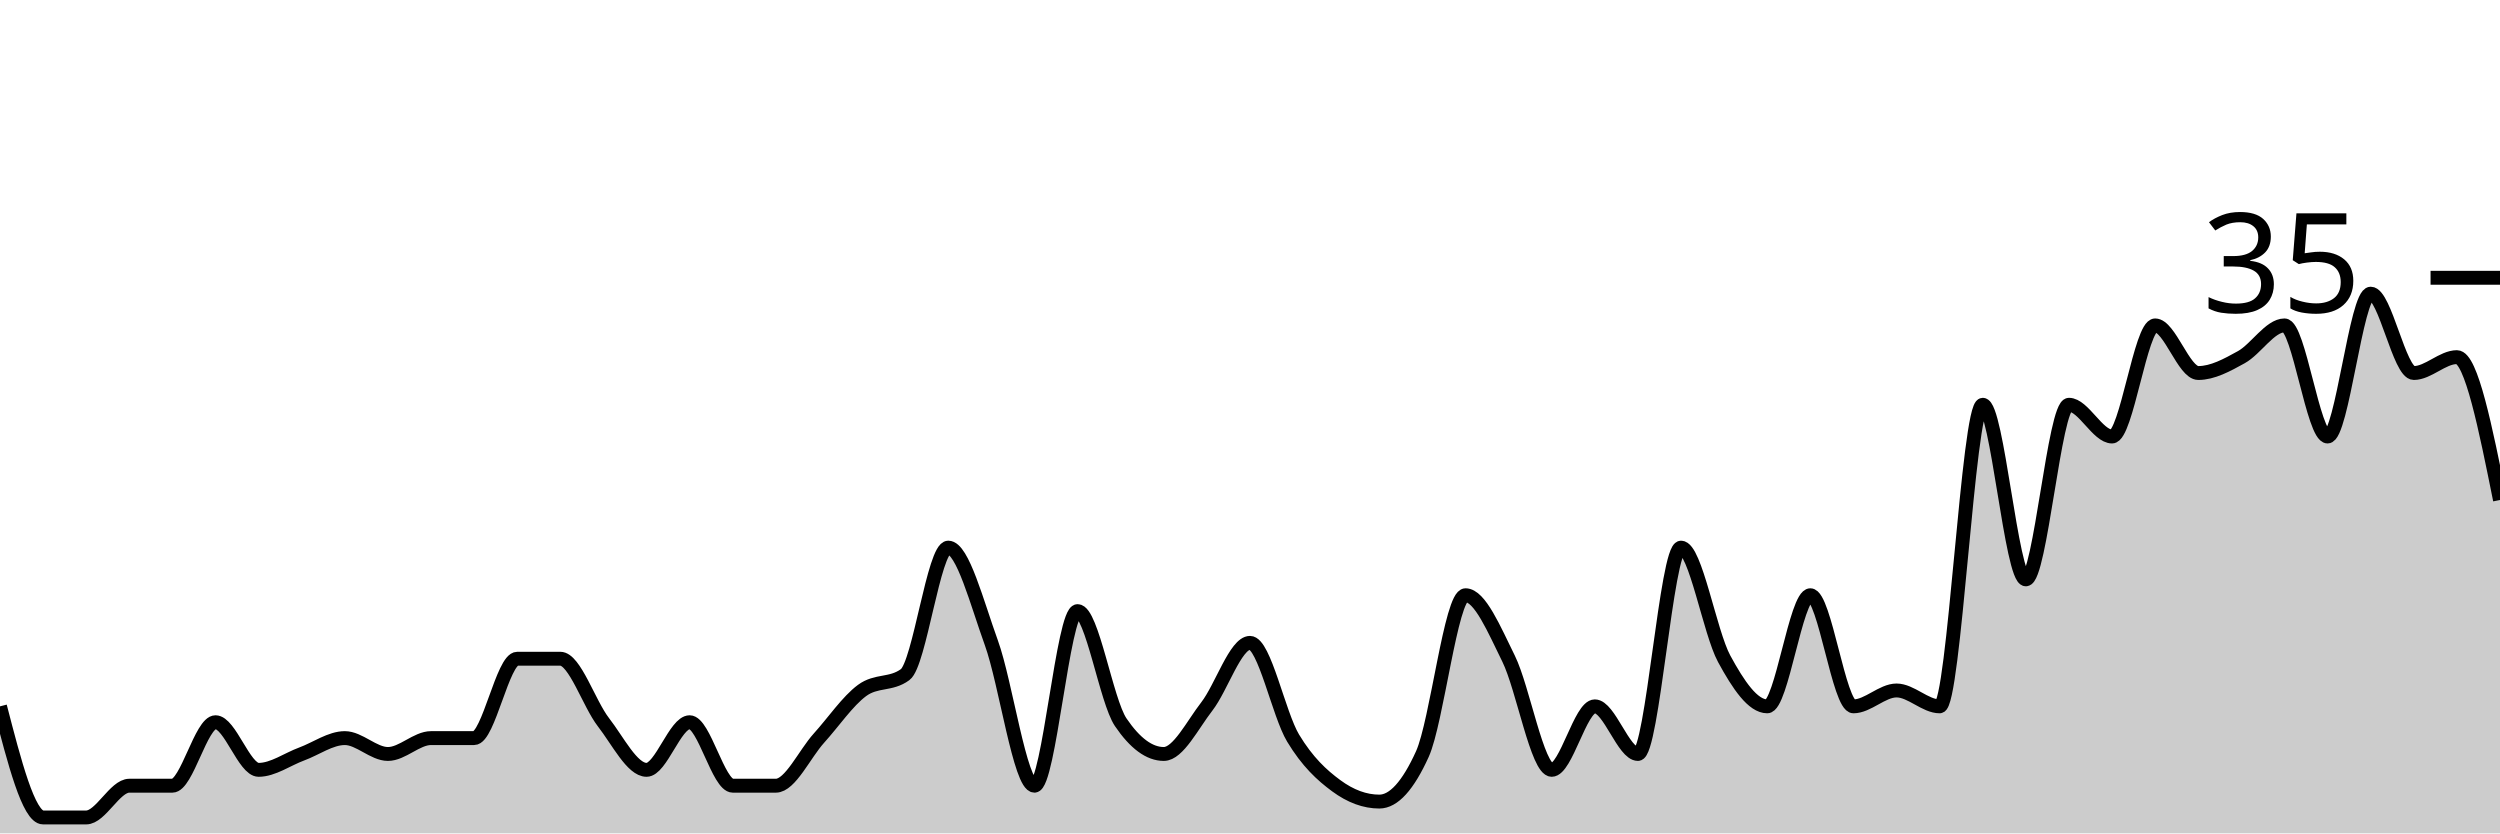
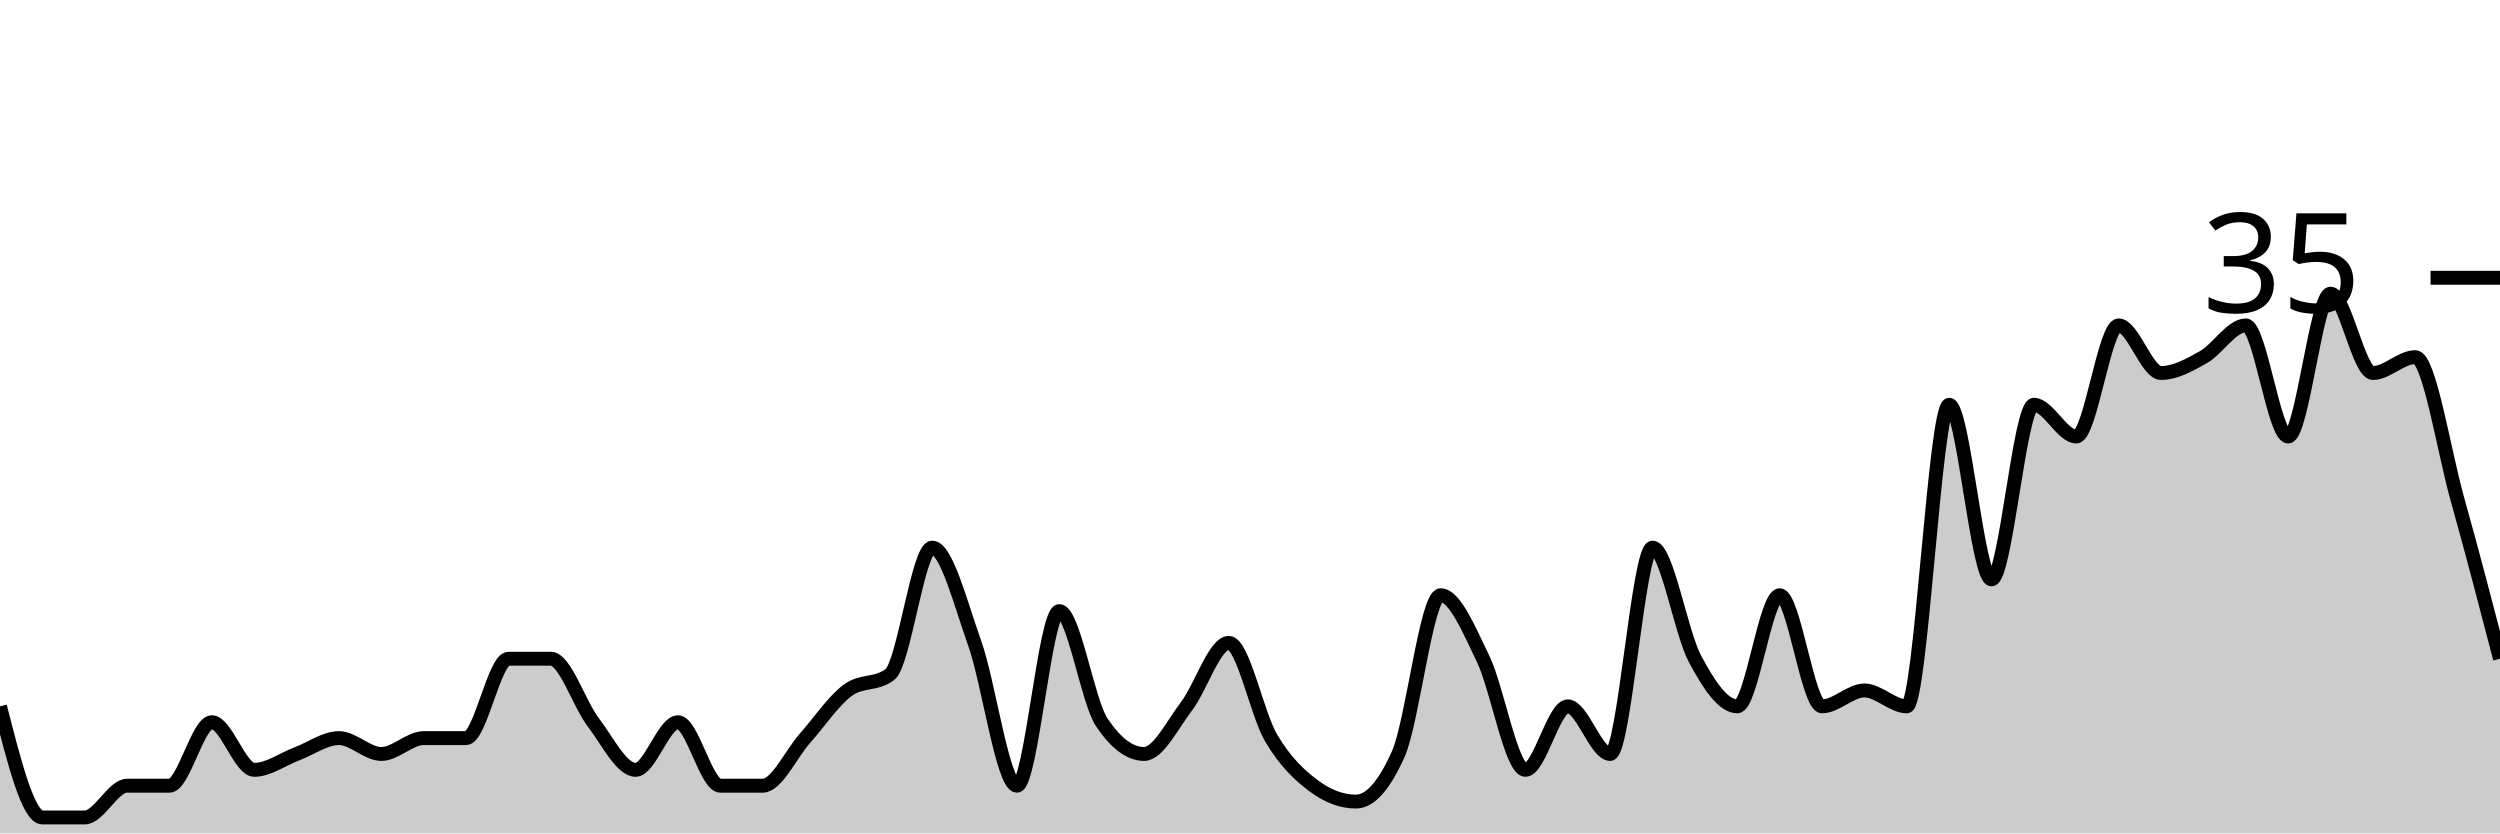
<svg xmlns="http://www.w3.org/2000/svg" viewBox="0 0 180 60">
  <g transform="translate(0,20)">
-     <path class="area" fill="rgba(0, 0, 0, 0.2)" d="M0,30.857C1.034,34.857,2.069,38.857,3.103,38.857C4.138,38.857,5.172,38.857,6.207,38.857C7.241,38.857,8.276,36.571,9.31,36.571C10.345,36.571,11.379,36.571,12.414,36.571C13.448,36.571,14.483,32,15.517,32C16.552,32,17.586,35.429,18.621,35.429C19.655,35.429,20.69,34.667,21.724,34.286C22.759,33.905,23.793,33.143,24.828,33.143C25.862,33.143,26.897,34.286,27.931,34.286C28.966,34.286,30,33.143,31.034,33.143C32.069,33.143,33.103,33.143,34.138,33.143C35.172,33.143,36.207,27.429,37.241,27.429C38.276,27.429,39.31,27.429,40.345,27.429C41.379,27.429,42.414,30.667,43.448,32C44.483,33.333,45.517,35.429,46.552,35.429C47.586,35.429,48.621,32,49.655,32C50.69,32,51.724,36.571,52.759,36.571C53.793,36.571,54.828,36.571,55.862,36.571C56.897,36.571,57.931,34.286,58.966,33.143C60,32,61.034,30.476,62.069,29.714C63.103,28.952,64.138,29.333,65.172,28.571C66.207,27.81,67.241,19.429,68.276,19.429C69.31,19.429,70.345,23.429,71.379,26.286C72.414,29.143,73.448,36.571,74.483,36.571C75.517,36.571,76.552,24,77.586,24C78.621,24,79.655,30.476,80.69,32C81.724,33.524,82.759,34.286,83.793,34.286C84.828,34.286,85.862,32.19,86.897,30.857C87.931,29.524,88.966,26.286,90,26.286C91.034,26.286,92.069,31.429,93.103,33.143C94.138,34.857,95.172,35.81,96.207,36.571C97.241,37.333,98.276,37.714,99.31,37.714C100.345,37.714,101.379,36.571,102.414,34.286C103.448,32,104.483,22.857,105.517,22.857C106.552,22.857,107.586,25.333,108.621,27.429C109.655,29.524,110.69,35.429,111.724,35.429C112.759,35.429,113.793,30.857,114.828,30.857C115.862,30.857,116.897,34.286,117.931,34.286C118.966,34.286,120,19.429,121.034,19.429C122.069,19.429,123.103,25.524,124.138,27.429C125.172,29.333,126.207,30.857,127.241,30.857C128.276,30.857,129.31,22.857,130.345,22.857C131.379,22.857,132.414,30.857,133.448,30.857C134.483,30.857,135.517,29.714,136.552,29.714C137.586,29.714,138.621,30.857,139.655,30.857C140.69,30.857,141.724,9.143,142.759,9.143C143.793,9.143,144.828,21.714,145.862,21.714C146.897,21.714,147.931,9.143,148.966,9.143C150,9.143,151.034,11.429,152.069,11.429C153.103,11.429,154.138,3.429,155.172,3.429C156.207,3.429,157.241,6.857,158.276,6.857C159.31,6.857,160.345,6.286,161.379,5.714C162.414,5.143,163.448,3.429,164.483,3.429C165.517,3.429,166.552,11.429,167.586,11.429C168.621,11.429,169.655,1.143,170.69,1.143C171.724,1.143,172.759,6.857,173.793,6.857C174.828,6.857,175.862,5.714,176.897,5.714C177.931,5.714,178.966,10.857,180,16L180,40C178.966,40,177.931,40,176.897,40C175.862,40,174.828,40,173.793,40C172.759,40,171.724,40,170.69,40C169.655,40,168.621,40,167.586,40C166.552,40,165.517,40,164.483,40C163.448,40,162.414,40,161.379,40C160.345,40,159.31,40,158.276,40C157.241,40,156.207,40,155.172,40C154.138,40,153.103,40,152.069,40C151.034,40,150,40,148.966,40C147.931,40,146.897,40,145.862,40C144.828,40,143.793,40,142.759,40C141.724,40,140.69,40,139.655,40C138.621,40,137.586,40,136.552,40C135.517,40,134.483,40,133.448,40C132.414,40,131.379,40,130.345,40C129.31,40,128.276,40,127.241,40C126.207,40,125.172,40,124.138,40C123.103,40,122.069,40,121.034,40C120,40,118.966,40,117.931,40C116.897,40,115.862,40,114.828,40C113.793,40,112.759,40,111.724,40C110.69,40,109.655,40,108.621,40C107.586,40,106.552,40,105.517,40C104.483,40,103.448,40,102.414,40C101.379,40,100.345,40,99.31,40C98.276,40,97.241,40,96.207,40C95.172,40,94.138,40,93.103,40C92.069,40,91.034,40,90,40C88.966,40,87.931,40,86.897,40C85.862,40,84.828,40,83.793,40C82.759,40,81.724,40,80.69,40C79.655,40,78.621,40,77.586,40C76.552,40,75.517,40,74.483,40C73.448,40,72.414,40,71.379,40C70.345,40,69.31,40,68.276,40C67.241,40,66.207,40,65.172,40C64.138,40,63.103,40,62.069,40C61.034,40,60,40,58.966,40C57.931,40,56.897,40,55.862,40C54.828,40,53.793,40,52.759,40C51.724,40,50.69,40,49.655,40C48.621,40,47.586,40,46.552,40C45.517,40,44.483,40,43.448,40C42.414,40,41.379,40,40.345,40C39.31,40,38.276,40,37.241,40C36.207,40,35.172,40,34.138,40C33.103,40,32.069,40,31.034,40C30,40,28.966,40,27.931,40C26.897,40,25.862,40,24.828,40C23.793,40,22.759,40,21.724,40C20.69,40,19.655,40,18.621,40C17.586,40,16.552,40,15.517,40C14.483,40,13.448,40,12.414,40C11.379,40,10.345,40,9.31,40C8.276,40,7.241,40,6.207,40C5.172,40,4.138,40,3.103,40C2.069,40,1.034,40,0,40Z" />
-     <path class="line" stroke="black" fill="none" d="M0,30.857C1.034,34.857,2.069,38.857,3.103,38.857C4.138,38.857,5.172,38.857,6.207,38.857C7.241,38.857,8.276,36.571,9.31,36.571C10.345,36.571,11.379,36.571,12.414,36.571C13.448,36.571,14.483,32,15.517,32C16.552,32,17.586,35.429,18.621,35.429C19.655,35.429,20.69,34.667,21.724,34.286C22.759,33.905,23.793,33.143,24.828,33.143C25.862,33.143,26.897,34.286,27.931,34.286C28.966,34.286,30,33.143,31.034,33.143C32.069,33.143,33.103,33.143,34.138,33.143C35.172,33.143,36.207,27.429,37.241,27.429C38.276,27.429,39.31,27.429,40.345,27.429C41.379,27.429,42.414,30.667,43.448,32C44.483,33.333,45.517,35.429,46.552,35.429C47.586,35.429,48.621,32,49.655,32C50.69,32,51.724,36.571,52.759,36.571C53.793,36.571,54.828,36.571,55.862,36.571C56.897,36.571,57.931,34.286,58.966,33.143C60,32,61.034,30.476,62.069,29.714C63.103,28.952,64.138,29.333,65.172,28.571C66.207,27.81,67.241,19.429,68.276,19.429C69.31,19.429,70.345,23.429,71.379,26.286C72.414,29.143,73.448,36.571,74.483,36.571C75.517,36.571,76.552,24,77.586,24C78.621,24,79.655,30.476,80.69,32C81.724,33.524,82.759,34.286,83.793,34.286C84.828,34.286,85.862,32.19,86.897,30.857C87.931,29.524,88.966,26.286,90,26.286C91.034,26.286,92.069,31.429,93.103,33.143C94.138,34.857,95.172,35.81,96.207,36.571C97.241,37.333,98.276,37.714,99.31,37.714C100.345,37.714,101.379,36.571,102.414,34.286C103.448,32,104.483,22.857,105.517,22.857C106.552,22.857,107.586,25.333,108.621,27.429C109.655,29.524,110.69,35.429,111.724,35.429C112.759,35.429,113.793,30.857,114.828,30.857C115.862,30.857,116.897,34.286,117.931,34.286C118.966,34.286,120,19.429,121.034,19.429C122.069,19.429,123.103,25.524,124.138,27.429C125.172,29.333,126.207,30.857,127.241,30.857C128.276,30.857,129.31,22.857,130.345,22.857C131.379,22.857,132.414,30.857,133.448,30.857C134.483,30.857,135.517,29.714,136.552,29.714C137.586,29.714,138.621,30.857,139.655,30.857C140.69,30.857,141.724,9.143,142.759,9.143C143.793,9.143,144.828,21.714,145.862,21.714C146.897,21.714,147.931,9.143,148.966,9.143C150,9.143,151.034,11.429,152.069,11.429C153.103,11.429,154.138,3.429,155.172,3.429C156.207,3.429,157.241,6.857,158.276,6.857C159.31,6.857,160.345,6.286,161.379,5.714C162.414,5.143,163.448,3.429,164.483,3.429C165.517,3.429,166.552,11.429,167.586,11.429C168.621,11.429,169.655,1.143,170.69,1.143C171.724,1.143,172.759,6.857,173.793,6.857C174.828,6.857,175.862,5.714,176.897,5.714C177.931,5.714,178.966,10.857,180,16" />
+     <path class="area" fill="rgba(0, 0, 0, 0.2)" d="M0,30.857C1.017,34.857,2.034,38.857,3.051,38.857C4.068,38.857,5.085,38.857,6.102,38.857C7.119,38.857,8.136,36.571,9.153,36.571C10.169,36.571,11.186,36.571,12.203,36.571C13.22,36.571,14.237,32,15.254,32C16.271,32,17.288,35.429,18.305,35.429C19.322,35.429,20.339,34.667,21.356,34.286C22.373,33.905,23.39,33.143,24.407,33.143C25.424,33.143,26.441,34.286,27.458,34.286C28.475,34.286,29.492,33.143,30.508,33.143C31.525,33.143,32.542,33.143,33.559,33.143C34.576,33.143,35.593,27.429,36.61,27.429C37.627,27.429,38.644,27.429,39.661,27.429C40.678,27.429,41.695,30.667,42.712,32C43.729,33.333,44.746,35.429,45.763,35.429C46.78,35.429,47.797,32,48.814,32C49.831,32,50.847,36.571,51.864,36.571C52.881,36.571,53.898,36.571,54.915,36.571C55.932,36.571,56.949,34.286,57.966,33.143C58.983,32,60,30.476,61.017,29.714C62.034,28.952,63.051,29.333,64.068,28.571C65.085,27.81,66.102,19.429,67.119,19.429C68.136,19.429,69.153,23.429,70.169,26.286C71.186,29.143,72.203,36.571,73.22,36.571C74.237,36.571,75.254,24,76.271,24C77.288,24,78.305,30.476,79.322,32C80.339,33.524,81.356,34.286,82.373,34.286C83.39,34.286,84.407,32.19,85.424,30.857C86.441,29.524,87.458,26.286,88.475,26.286C89.492,26.286,90.508,31.429,91.525,33.143C92.542,34.857,93.559,35.81,94.576,36.571C95.593,37.333,96.61,37.714,97.627,37.714C98.644,37.714,99.661,36.571,100.678,34.286C101.695,32,102.712,22.857,103.729,22.857C104.746,22.857,105.763,25.333,106.78,27.429C107.797,29.524,108.814,35.429,109.831,35.429C110.847,35.429,111.864,30.857,112.881,30.857C113.898,30.857,114.915,34.286,115.932,34.286C116.949,34.286,117.966,19.429,118.983,19.429C120,19.429,121.017,25.524,122.034,27.429C123.051,29.333,124.068,30.857,125.085,30.857C126.102,30.857,127.119,22.857,128.136,22.857C129.153,22.857,130.169,30.857,131.186,30.857C132.203,30.857,133.22,29.714,134.237,29.714C135.254,29.714,136.271,30.857,137.288,30.857C138.305,30.857,139.322,9.143,140.339,9.143C141.356,9.143,142.373,21.714,143.39,21.714C144.407,21.714,145.424,9.143,146.441,9.143C147.458,9.143,148.475,11.429,149.492,11.429C150.508,11.429,151.525,3.429,152.542,3.429C153.559,3.429,154.576,6.857,155.593,6.857C156.61,6.857,157.627,6.286,158.644,5.714C159.661,5.143,160.678,3.429,161.695,3.429C162.712,3.429,163.729,11.429,164.746,11.429C165.763,11.429,166.78,1.143,167.797,1.143C168.814,1.143,169.831,6.857,170.847,6.857C171.864,6.857,172.881,5.714,173.898,5.714C174.915,5.714,175.932,12.381,176.949,16C177.966,19.619,178.983,23.524,180,27.429L180,40C178.983,40,177.966,40,176.949,40C175.932,40,174.915,40,173.898,40C172.881,40,171.864,40,170.847,40C169.831,40,168.814,40,167.797,40C166.78,40,165.763,40,164.746,40C163.729,40,162.712,40,161.695,40C160.678,40,159.661,40,158.644,40C157.627,40,156.61,40,155.593,40C154.576,40,153.559,40,152.542,40C151.525,40,150.508,40,149.492,40C148.475,40,147.458,40,146.441,40C145.424,40,144.407,40,143.39,40C142.373,40,141.356,40,140.339,40C139.322,40,138.305,40,137.288,40C136.271,40,135.254,40,134.237,40C133.22,40,132.203,40,131.186,40C130.169,40,129.153,40,128.136,40C127.119,40,126.102,40,125.085,40C124.068,40,123.051,40,122.034,40C121.017,40,120,40,118.983,40C117.966,40,116.949,40,115.932,40C114.915,40,113.898,40,112.881,40C111.864,40,110.847,40,109.831,40C108.814,40,107.797,40,106.78,40C105.763,40,104.746,40,103.729,40C102.712,40,101.695,40,100.678,40C99.661,40,98.644,40,97.627,40C96.61,40,95.593,40,94.576,40C93.559,40,92.542,40,91.525,40C90.508,40,89.492,40,88.475,40C87.458,40,86.441,40,85.424,40C84.407,40,83.39,40,82.373,40C81.356,40,80.339,40,79.322,40C78.305,40,77.288,40,76.271,40C75.254,40,74.237,40,73.22,40C72.203,40,71.186,40,70.169,40C69.153,40,68.136,40,67.119,40C66.102,40,65.085,40,64.068,40C63.051,40,62.034,40,61.017,40C60,40,58.983,40,57.966,40C56.949,40,55.932,40,54.915,40C53.898,40,52.881,40,51.864,40C50.847,40,49.831,40,48.814,40C47.797,40,46.78,40,45.763,40C44.746,40,43.729,40,42.712,40C41.695,40,40.678,40,39.661,40C38.644,40,37.627,40,36.61,40C35.593,40,34.576,40,33.559,40C32.542,40,31.525,40,30.508,40C29.492,40,28.475,40,27.458,40C26.441,40,25.424,40,24.407,40C23.39,40,22.373,40,21.356,40C20.339,40,19.322,40,18.305,40C17.288,40,16.271,40,15.254,40C14.237,40,13.22,40,12.203,40C11.186,40,10.169,40,9.153,40C8.136,40,7.119,40,6.102,40C5.085,40,4.068,40,3.051,40C2.034,40,1.017,40,0,40Z" />
+     <path class="line" stroke="black" fill="none" d="M0,30.857C1.017,34.857,2.034,38.857,3.051,38.857C4.068,38.857,5.085,38.857,6.102,38.857C7.119,38.857,8.136,36.571,9.153,36.571C10.169,36.571,11.186,36.571,12.203,36.571C13.22,36.571,14.237,32,15.254,32C16.271,32,17.288,35.429,18.305,35.429C19.322,35.429,20.339,34.667,21.356,34.286C22.373,33.905,23.39,33.143,24.407,33.143C25.424,33.143,26.441,34.286,27.458,34.286C28.475,34.286,29.492,33.143,30.508,33.143C31.525,33.143,32.542,33.143,33.559,33.143C34.576,33.143,35.593,27.429,36.61,27.429C37.627,27.429,38.644,27.429,39.661,27.429C40.678,27.429,41.695,30.667,42.712,32C43.729,33.333,44.746,35.429,45.763,35.429C46.78,35.429,47.797,32,48.814,32C49.831,32,50.847,36.571,51.864,36.571C52.881,36.571,53.898,36.571,54.915,36.571C55.932,36.571,56.949,34.286,57.966,33.143C58.983,32,60,30.476,61.017,29.714C62.034,28.952,63.051,29.333,64.068,28.571C65.085,27.81,66.102,19.429,67.119,19.429C68.136,19.429,69.153,23.429,70.169,26.286C71.186,29.143,72.203,36.571,73.22,36.571C74.237,36.571,75.254,24,76.271,24C77.288,24,78.305,30.476,79.322,32C80.339,33.524,81.356,34.286,82.373,34.286C83.39,34.286,84.407,32.19,85.424,30.857C86.441,29.524,87.458,26.286,88.475,26.286C89.492,26.286,90.508,31.429,91.525,33.143C92.542,34.857,93.559,35.81,94.576,36.571C95.593,37.333,96.61,37.714,97.627,37.714C98.644,37.714,99.661,36.571,100.678,34.286C101.695,32,102.712,22.857,103.729,22.857C104.746,22.857,105.763,25.333,106.78,27.429C107.797,29.524,108.814,35.429,109.831,35.429C110.847,35.429,111.864,30.857,112.881,30.857C113.898,30.857,114.915,34.286,115.932,34.286C116.949,34.286,117.966,19.429,118.983,19.429C120,19.429,121.017,25.524,122.034,27.429C123.051,29.333,124.068,30.857,125.085,30.857C126.102,30.857,127.119,22.857,128.136,22.857C129.153,22.857,130.169,30.857,131.186,30.857C132.203,30.857,133.22,29.714,134.237,29.714C135.254,29.714,136.271,30.857,137.288,30.857C138.305,30.857,139.322,9.143,140.339,9.143C141.356,9.143,142.373,21.714,143.39,21.714C144.407,21.714,145.424,9.143,146.441,9.143C147.458,9.143,148.475,11.429,149.492,11.429C150.508,11.429,151.525,3.429,152.542,3.429C153.559,3.429,154.576,6.857,155.593,6.857C156.61,6.857,157.627,6.286,158.644,5.714C159.661,5.143,160.678,3.429,161.695,3.429C162.712,3.429,163.729,11.429,164.746,11.429C165.763,11.429,166.78,1.143,167.797,1.143C168.814,1.143,169.831,6.857,170.847,6.857C171.864,6.857,172.881,5.714,173.898,5.714C174.915,5.714,175.932,12.381,176.949,16C177.966,19.619,178.983,23.524,180,27.429" />
    <path class="axis-ceiling" stroke-width="1" stroke="black" fill="none" d="M175,0L180,0" />
    <text class="axis-ceiling-label" font-family="sans-serif" text-anchor="end" font-size="10px" x="170" y="2.5">35</text>
  </g>
</svg>
